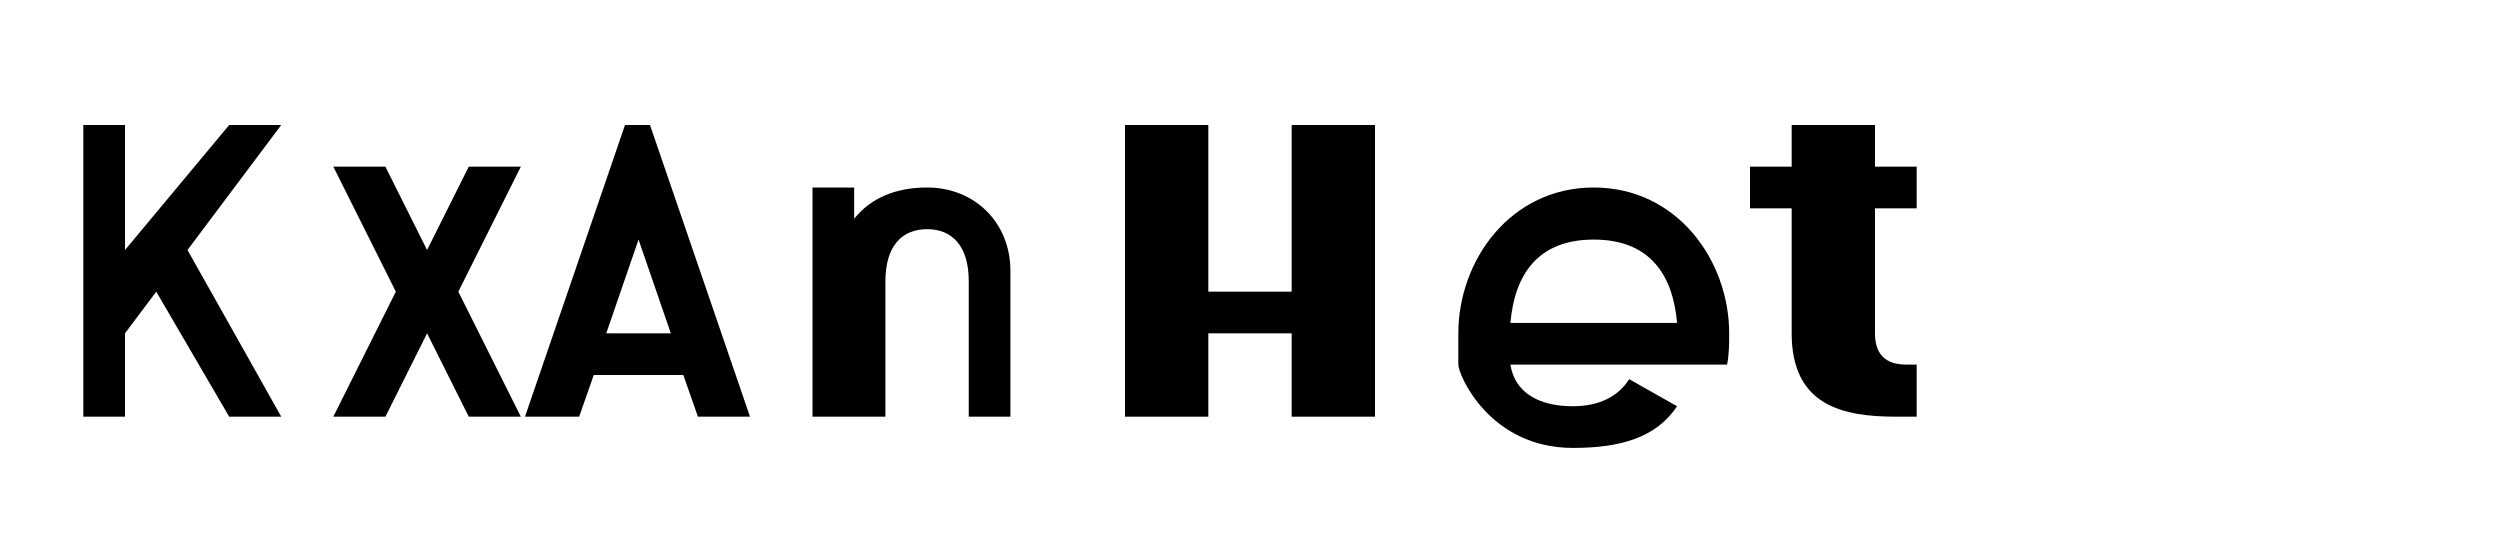
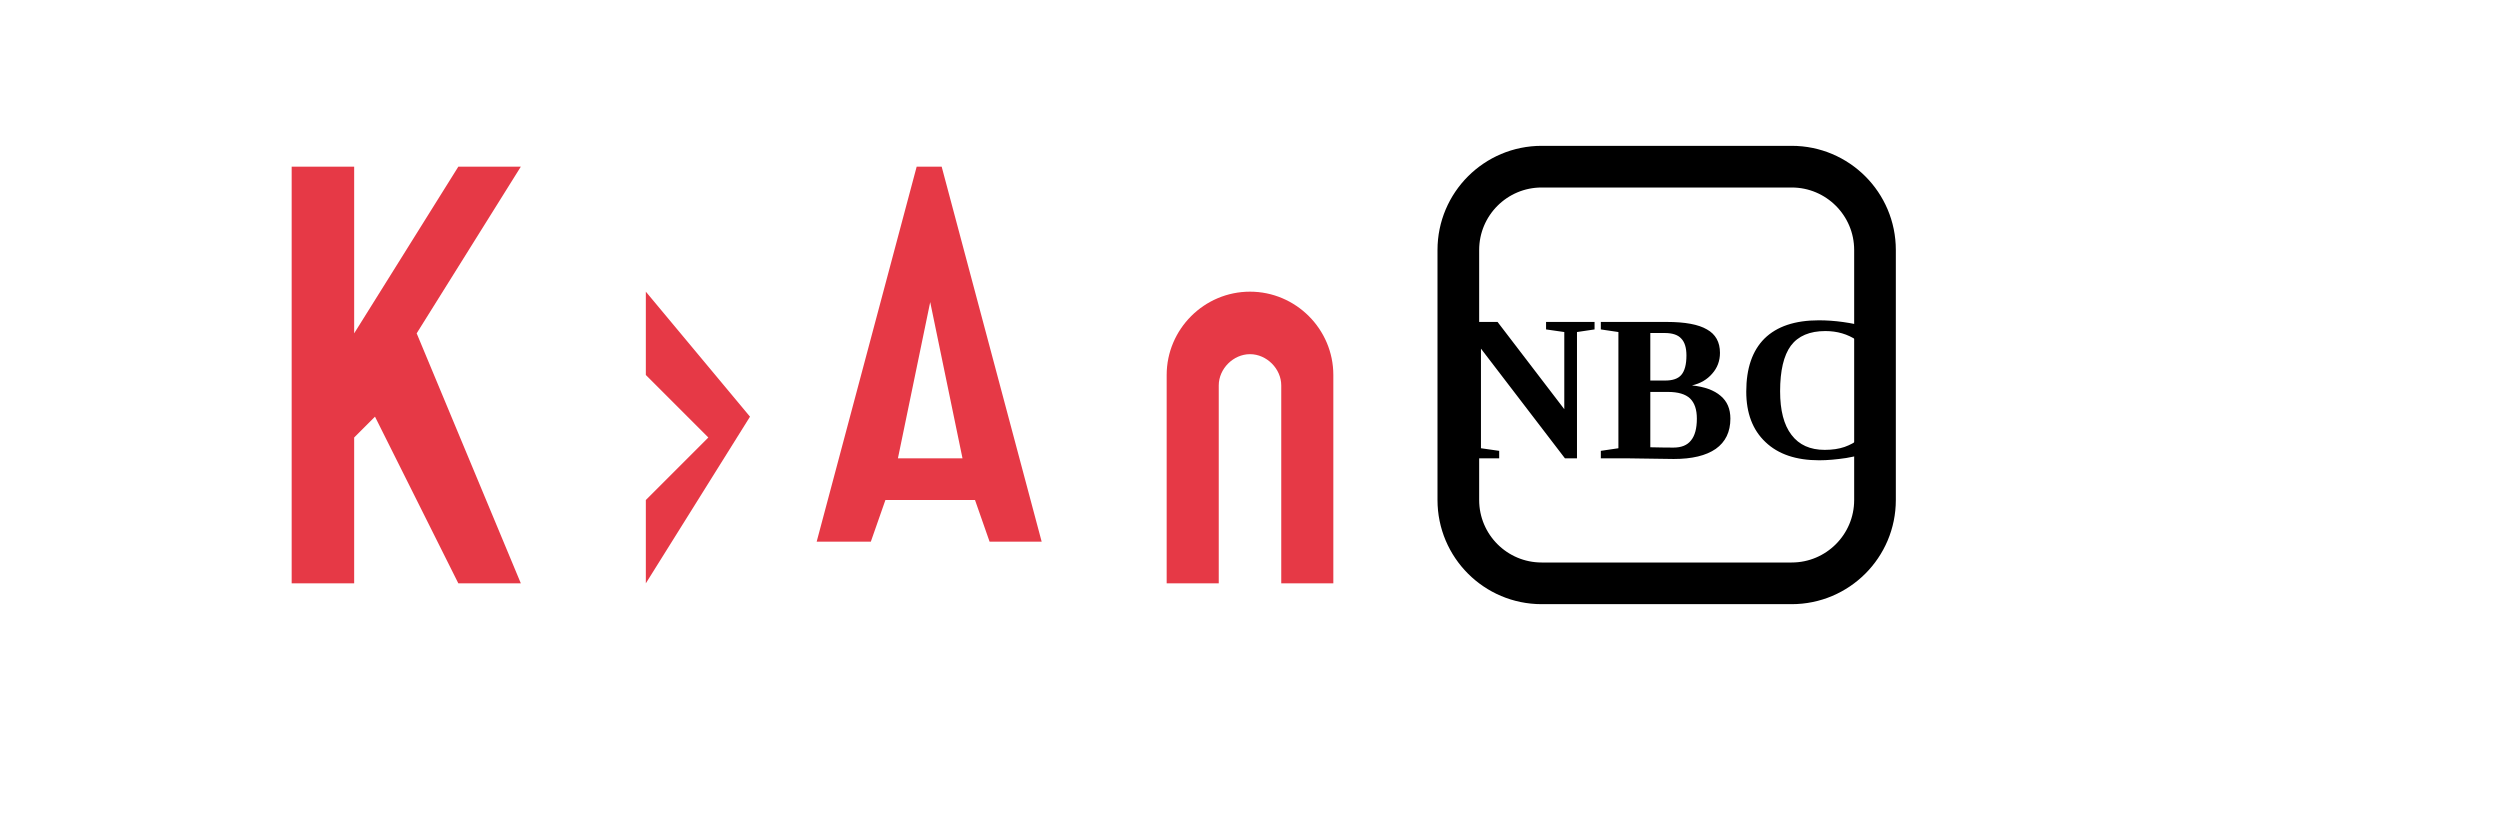
- <svg xmlns="http://www.w3.org/2000/svg" width="120" height="26" viewBox="0 0 120 26" fill="none">
-   <g fill="currentColor">
-     <path d="M4 20V6H6V12L11 6H13.5L9 12L13.5 20H11L7.5 14L6 16V20H4Z" />
-     <path d="M16 20L19 14L16 8H18.5L20.5 12L22.5 8H25L22 14L25 20H22.5L20.5 16L18.5 20H16Z" />
-     <path d="M28.5 18H32.8L33.5 20H36L31.2 6H30L25.2 20H27.8L28.5 18ZM29.1 16L30.65 11.5L32.2 16H29.1Z" />
-     <path d="M39 20V9H41V10.5C41.8 9.5 43 9 44.5 9C46.8 9 48.5 10.7 48.5 13V20H46.5V13.5C46.5 11.8 45.7 11 44.5 11C43.3 11 42.5 11.8 42.5 13.5V20H39Z" />
-     <path d="M54 6H58V14H62V6H66V20H62V16H58V20H54V6Z" />
-     <path d="M70 17.5V16C70 12.5 72.5 9 76.5 9C80.5 9 83 12.5 83 16C83 16.5 83 17 82.9 17.5H72.5C72.7 18.8 73.8 19.5 75.5 19.5C76.8 19.5 77.7 19 78.2 18.2L80.5 19.5C79.5 21 77.8 21.5 75.5 21.5C71.5 21.5 70 18 70 17.5ZM72.5 15.5H80.5C80.3 13.2 79.2 11.5 76.5 11.5C73.8 11.5 72.7 13.2 72.5 15.5Z" />
-     <path d="M86 6H90V8H92V10H90V16C90 17 90.5 17.5 91.5 17.5H92V20H91C88.5 20 86 19.5 86 16V10H84V8H86V6Z" />
+ <svg xmlns="http://www.w3.org/2000/svg" width="120" height="40" viewBox="0 0 120 40" fill="none">
+   <g fill="#e63946">
+     <path d="M14 28V8H17V16L22 8H25L20 16L25 28H22L18 20L17 21V28H14Z" />
+     <path d="M31 28V24L34 21L31 18V14L36 20L31 28Z" />
+     <path d="M42.5 24H46.8L47.5 26H50L45.2 8H44L39.2 26H41.8L42.5 24ZM43.1 22L44.65 14.5L46.2 22H43.1Z" />
+     <path d="M56 28V18C56 15.8 57.8 14 60 14C62.2 14 64 15.8 64 18V28H61.5V18.5C61.5 17.7 60.8 17 60 17S58.5 17.7 58.5 18.5V28H56Z" />
+     <rect x="70" y="8" width="20" height="20" rx="4" fill="none" stroke="currentColor" stroke-width="2" />
+     <text x="80" y="22" text-anchor="middle" fill="currentColor" font-size="10" font-weight="bold">NBC</text>
  </g>
</svg>
